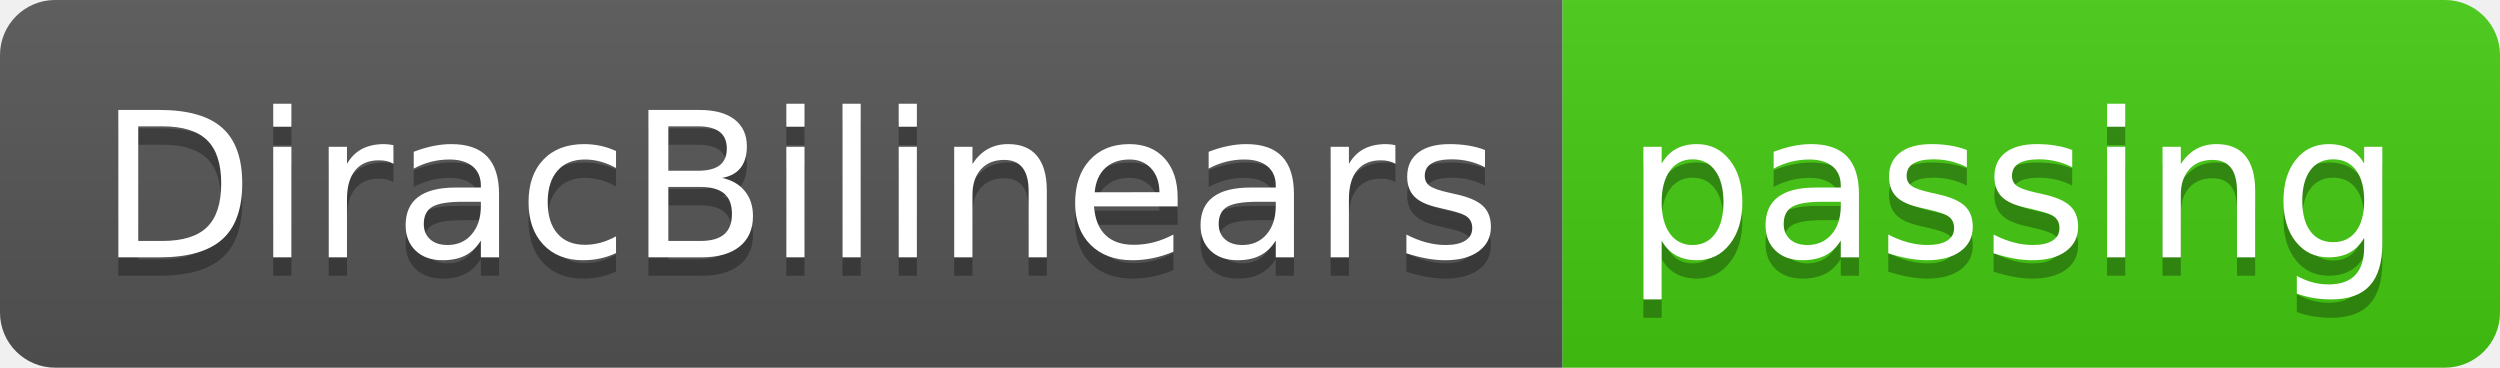
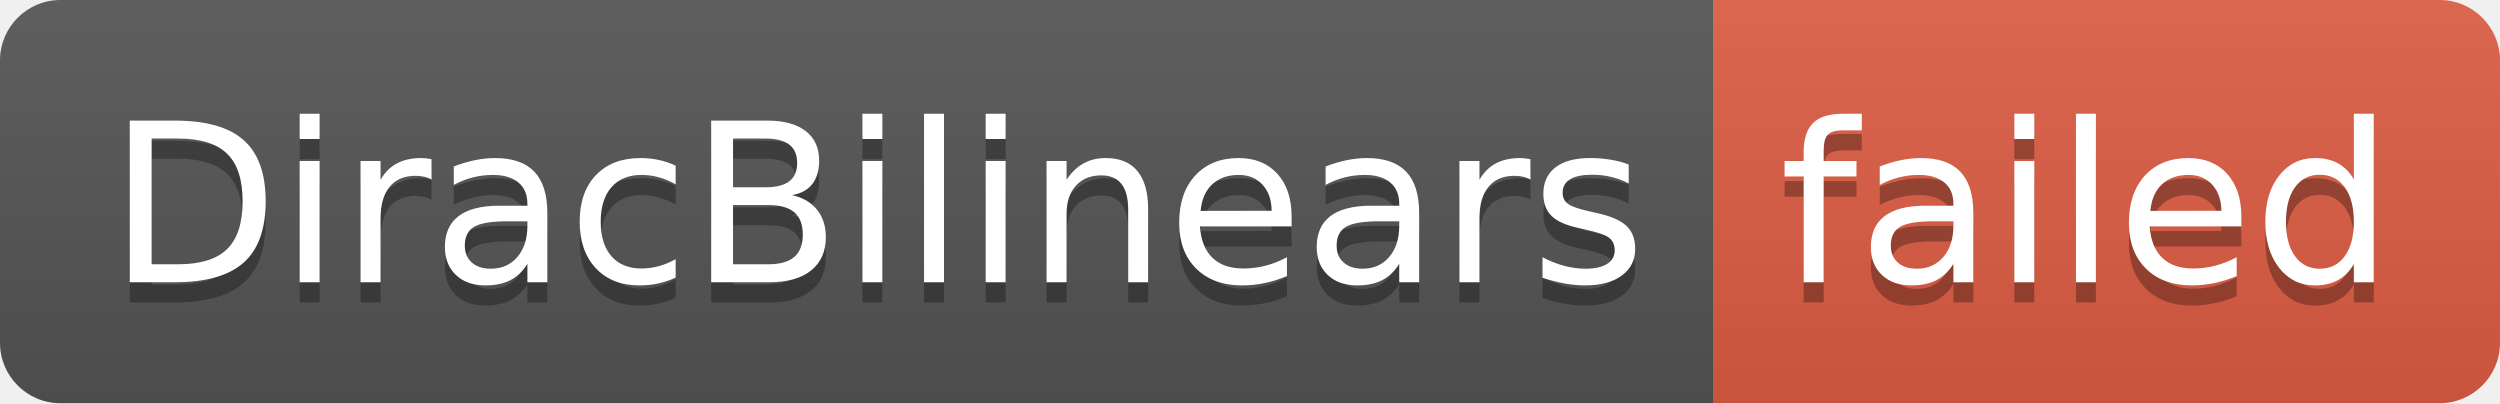
- <svg xmlns="http://www.w3.org/2000/svg" width="136" height="20" role="img" aria-label="DiracBilinears: passing">
+ <svg xmlns="http://www.w3.org/2000/svg" width="124" height="20" role="img" aria-label="DiracBilinears: failed">
  <linearGradient id="s" x2="0" y2="100%">
    <stop offset="0" stop-color="#bbb" stop-opacity=".1" />
    <stop offset="1" stop-opacity=".1" />
  </linearGradient>
  <clipPath id="r">
-     <rect width="136" height="20" rx="3" fill="#fff" />
+     <rect width="124" height="20" rx="3" fill="#fff" />
  </clipPath>
  <g clip-path="url(#r)">
    <rect width="85" height="20" fill="#555" />
-     <rect x="85" width="51" height="20" fill="#4c1" />
-     <rect width="136" height="20" fill="url(#s)" />
+     <rect x="85" width="39" height="20" fill="#e05d44" />
+     <rect width="124" height="20" fill="url(#s)" />
  </g>
  <g fill="#fff" text-anchor="middle" font-family="Verdana,Geneva,DejaVu Sans,sans-serif" text-rendering="geometricPrecision" font-size="110">
    <text aria-hidden="true" x="435" y="150" fill="#010101" fill-opacity=".3" transform="scale(.1)" textLength="750">DiracBilinears</text>
    <text x="435" y="140" transform="scale(.1)" fill="#fff" textLength="750">DiracBilinears</text>
-     <text aria-hidden="true" x="1095" y="150" fill="#010101" fill-opacity=".3" transform="scale(.1)" textLength="410">passing</text>
-     <text x="1095" y="140" transform="scale(.1)" fill="#fff" textLength="410">passing</text>
+     <text aria-hidden="true" x="1035" y="150" fill="#010101" fill-opacity=".3" transform="scale(.1)" textLength="290">failed</text>
+     <text x="1035" y="140" transform="scale(.1)" fill="#fff" textLength="290">failed</text>
  </g>
</svg>
